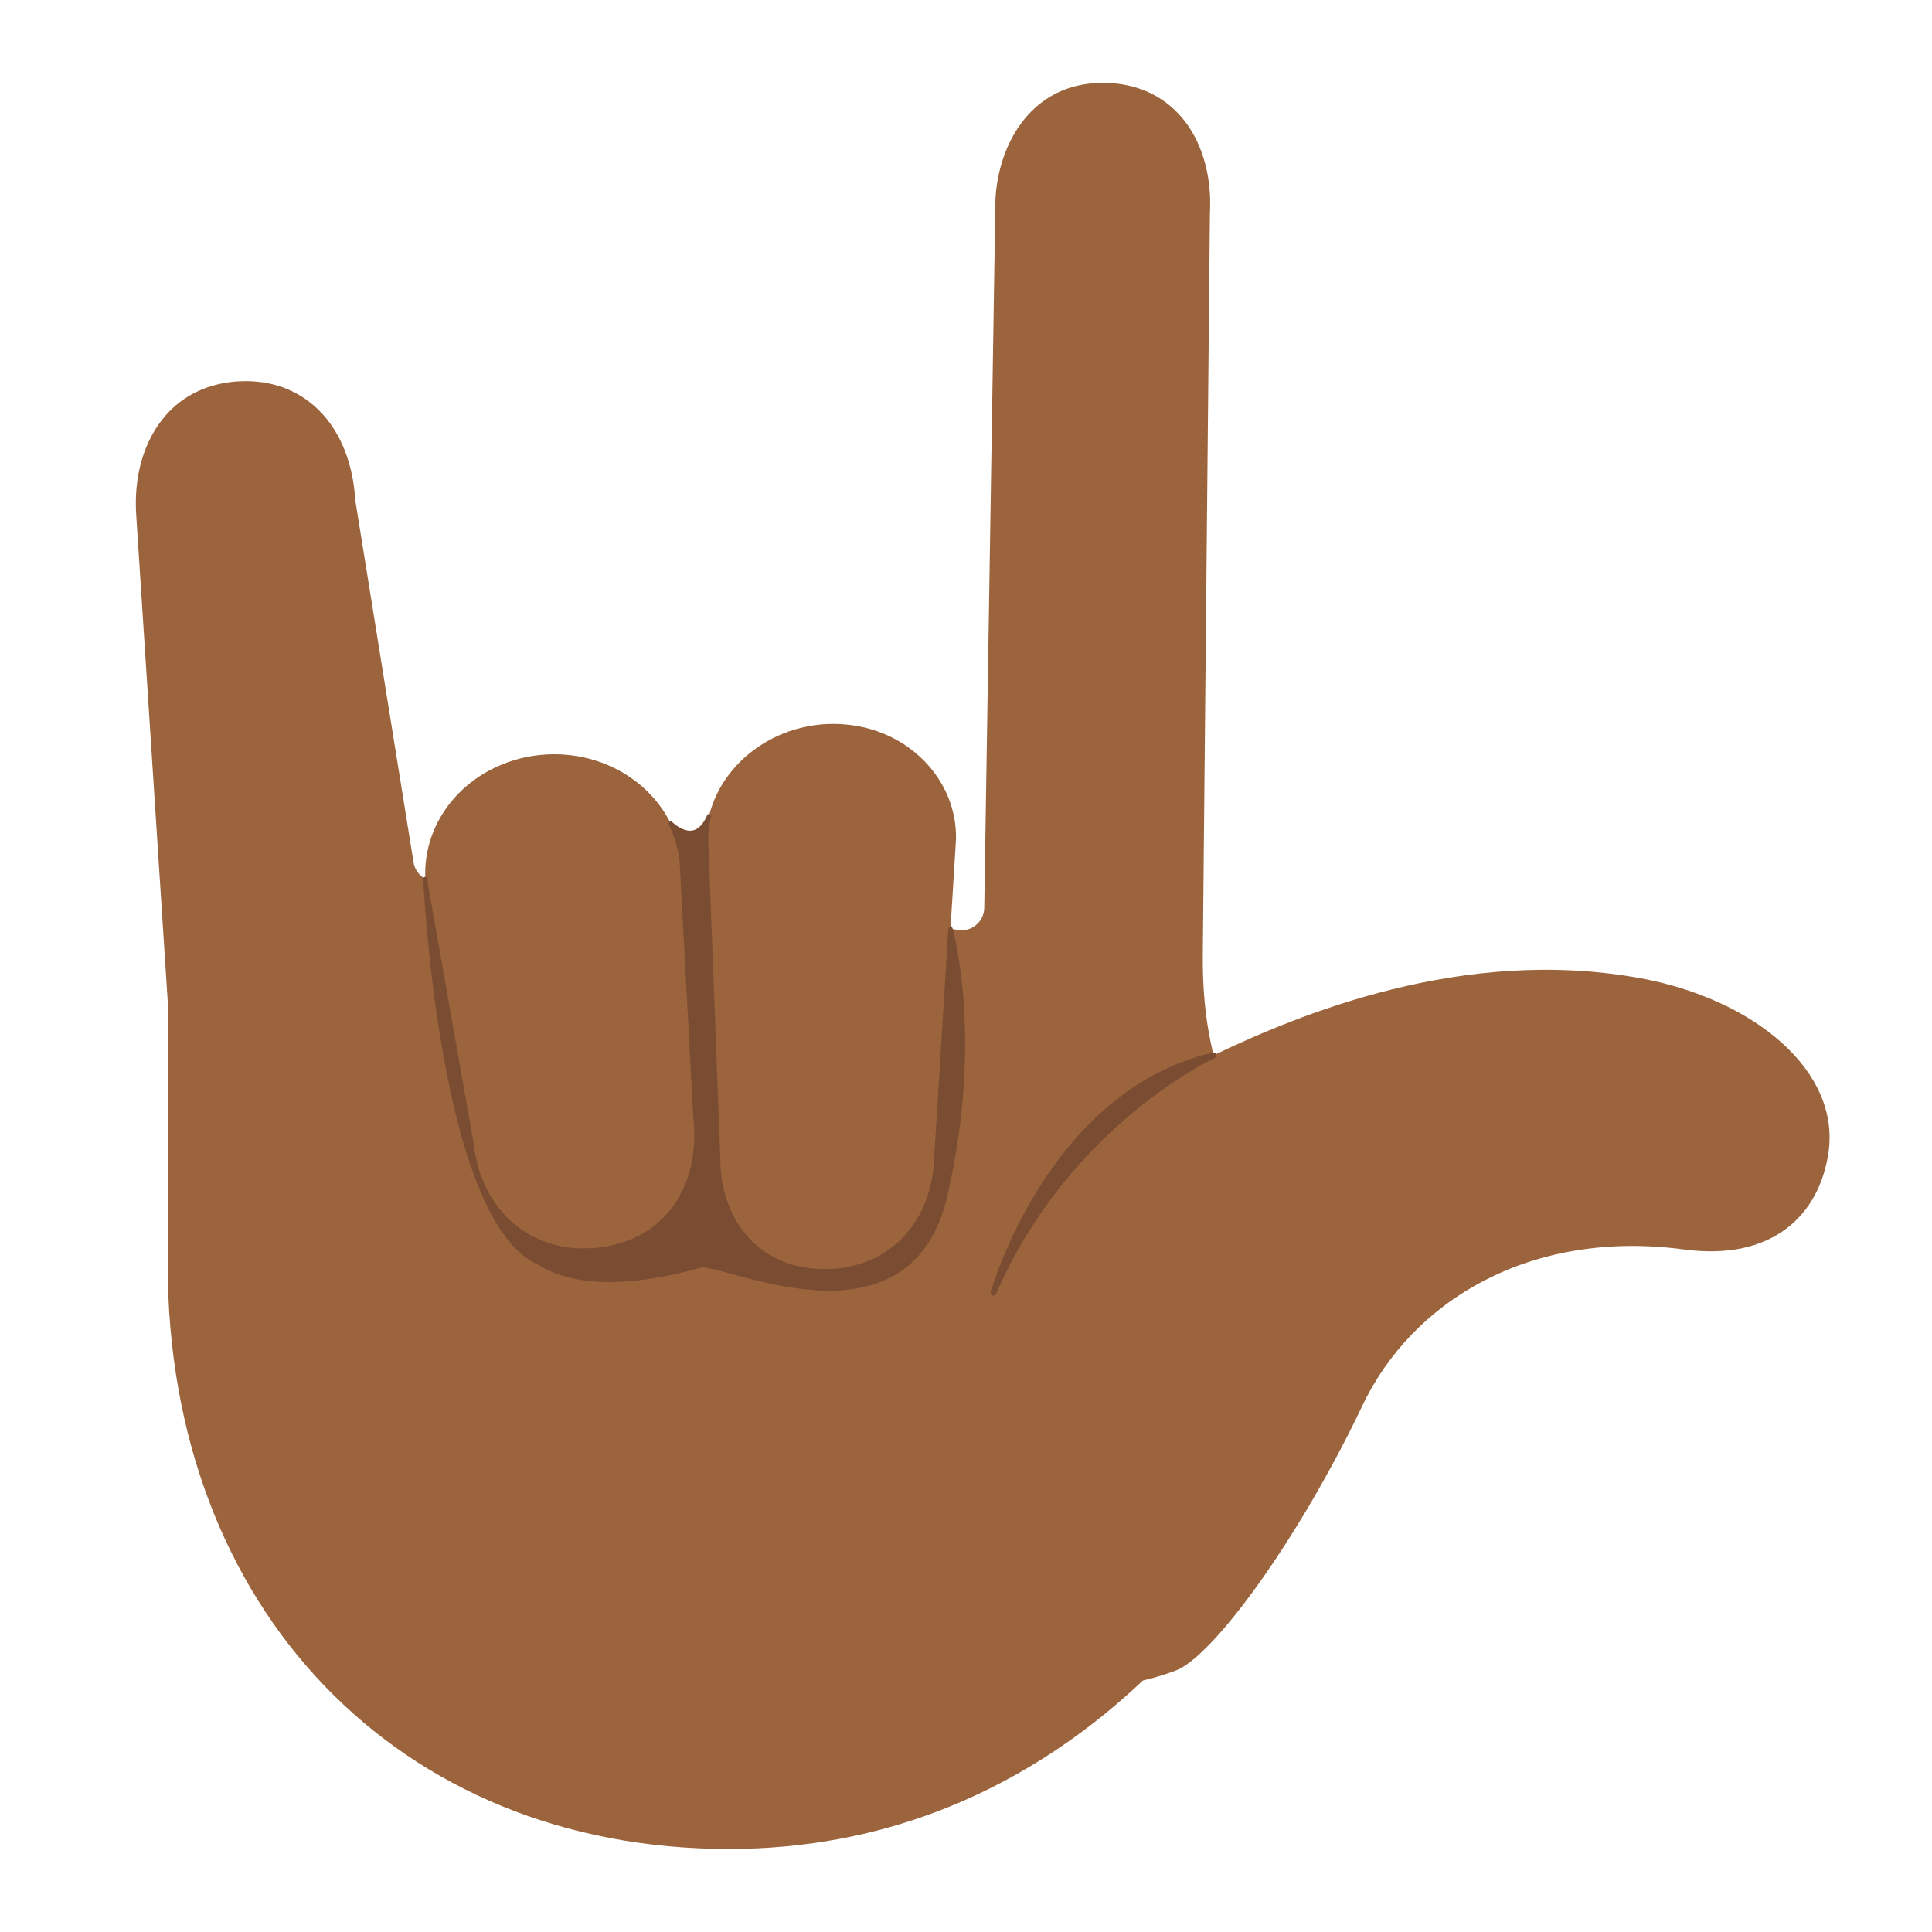
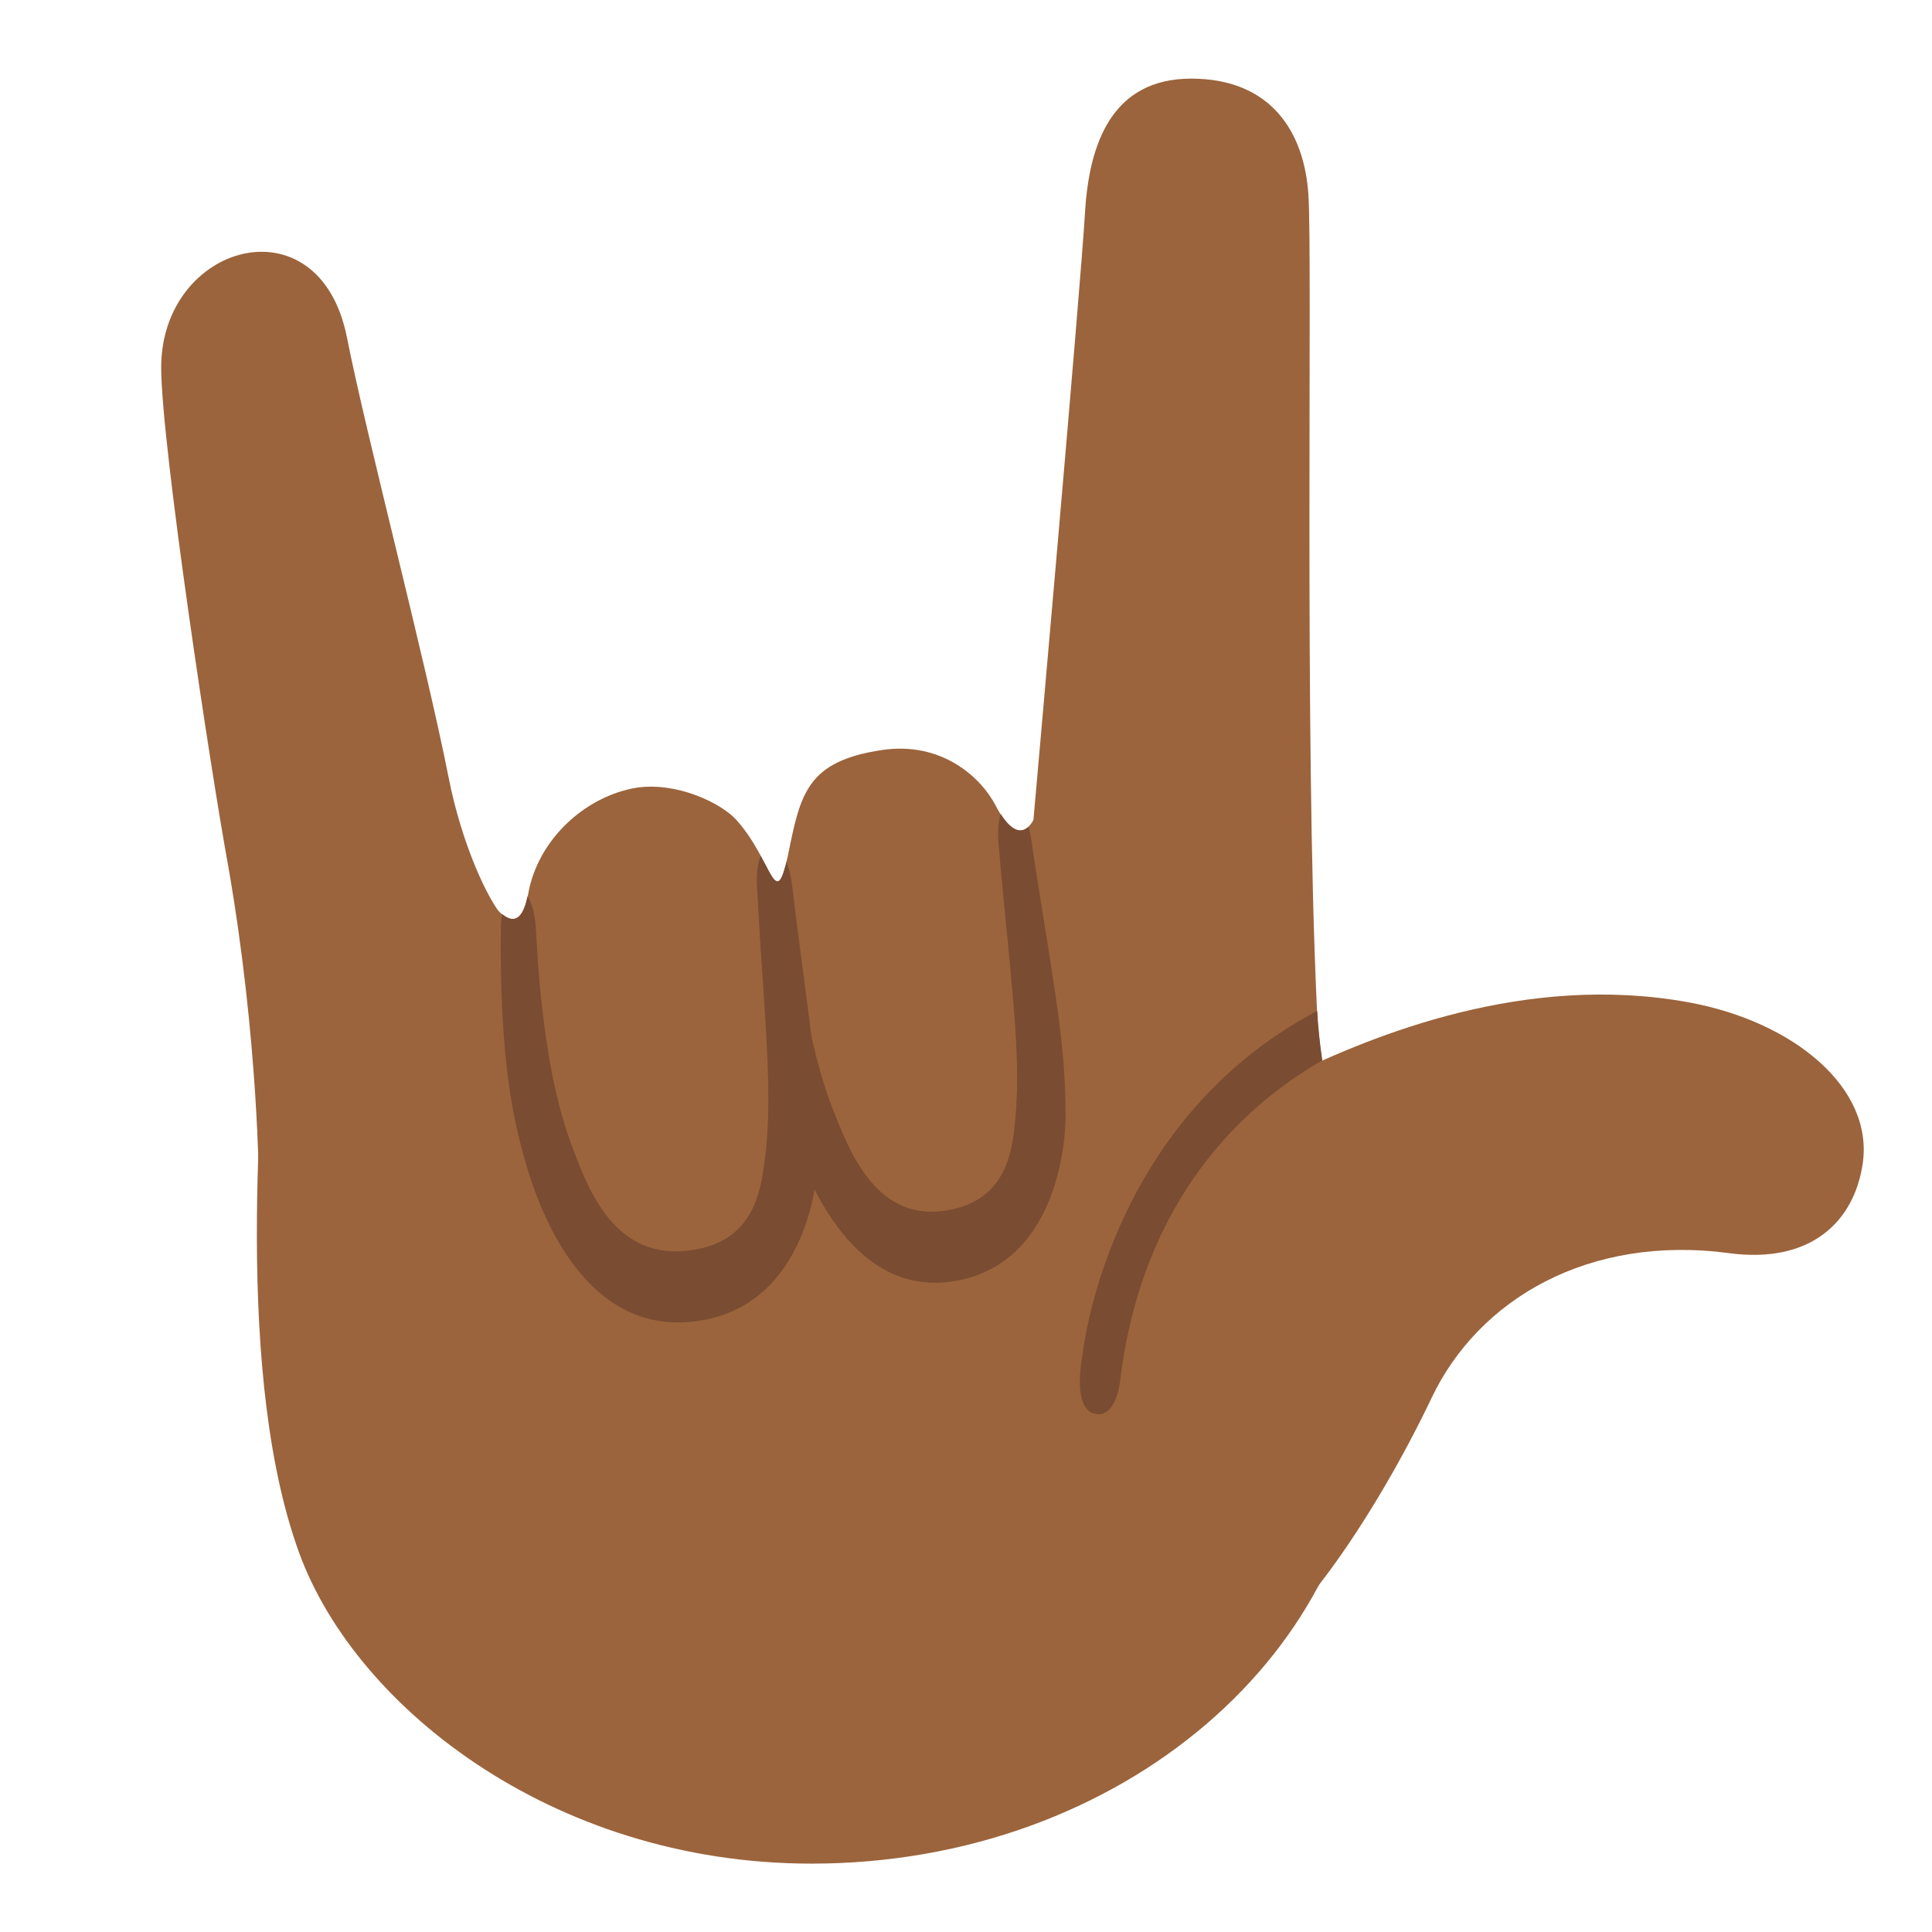
- <svg xmlns="http://www.w3.org/2000/svg" width="128" height="128">
-   <path d="M48.28 122.5c-21.88 0-37.17-15.93-37.17-38.75V66.31L9.03 34.2c-.19-2.65.5-5.01 1.93-6.66 1.17-1.35 2.81-2.13 4.73-2.27.2-.01.4-.02.59-.02 4.07 0 6.92 3.05 7.25 7.77 0 .04.01.09.01.13l3.86 23.99c.12.72.74 1.26 1.47 1.26 9.94.05 23.2 1.28 34.59 3.21a1.475 1.475 0 0 0 1.21-.33c.34-.28.53-.69.54-1.13l.74-46.96c.21-3.8 2.49-7.7 7.1-7.7.15 0 .3 0 .46.01 2.11.11 3.86 1.02 5.05 2.61 1.16 1.56 1.73 3.7 1.6 6.02l-.47 49.03c-.02 1.94.11 3.66.4 5.27 1.35 7.53 4.85 9.15 7.16 10.23 1 .47 1.58.75 1.84 1.25 1.76 3.39.3 12.27-5.18 21.28-3.88 6.41-15.15 21.31-35.63 21.31z" fill="#9b643c" />
-   <path d="M54.66 84.22c-2.01 0-3.74-.67-5-1.95-1.37-1.39-2.11-3.4-2.08-5.67l-.8-20.98c.05-4.17 3.82-7.64 8.4-7.66 2.36 0 4.49.87 6.04 2.44 1.39 1.41 2.15 3.25 2.12 5.18l-1.29 20.83c-.06 4.61-3.08 7.79-7.36 7.81zM38.663 82.85c-3.95 0-6.94-2.83-7.42-7.05l-3.03-17.2c-.21-1.89.37-3.86 1.65-5.45 1.41-1.75 3.56-2.89 5.91-3.13.31-.03.63-.05.94-.05 4.36 0 7.99 3.03 8.45 7.05l.91 17.02c.28 2.44-.28 4.62-1.57 6.22-1.17 1.45-2.87 2.33-4.91 2.54-.32.04-.63.05-.93.05zM108.69 64.81c7.5 1.38 13.25 6.12 12.45 11.56-.61 4.13-3.7 7.19-9.56 6.41-10.1-1.35-17.97 3.32-21.32 10.35-4.19 8.8-9.88 16.62-12.37 17.55C67.15 114.7 57.56 106.94 59 94.5c1.53-13.25 17.13-22.54 21.2-24.49 5.86-2.82 16.74-7.35 28.49-5.2z" fill="#9b643c" />
-   <path style="line-height:normal;font-variant-ligatures:normal;font-variant-position:normal;font-variant-caps:normal;font-variant-numeric:normal;font-variant-alternates:normal;font-variant-east-asian:normal;font-feature-settings:normal;text-indent:0;text-align:start;text-decoration-line:none;text-decoration-style:solid;text-decoration-color:#000;text-transform:none;text-orientation:mixed;shape-padding:0;isolation:auto;mix-blend-mode:normal" d="M46.96 53.93a.14.14 0 0 0-.114.086c-.22.52-.473.79-.717.918s-.489.123-.725.056c-.471-.133-.865-.525-.865-.525a.14.14 0 0 0-.238.111l.002.022a.14.14 0 0 0 .013.047l.006.015v-.004a7.373 7.373 0 0 1 .242.555l.014.037c.065.169.124.338.176.51a.14.14 0 0 0 .002 0c.022.072.04.152.062.236.035.13.072.256.098.379.046.215.082.433.107.654l.91 17.02a.14.14 0 0 0 .003.008c.039.342.054.678.06 1.011.002.115-.002.231-.004.35a9.314 9.314 0 0 1-.066.979c-.034.274-.08.542-.139.804-.012.054-.018.1-.025.131-.077.319-.17.63-.283.928l-.002.004a.14.14 0 0 0 0 .002.14.14 0 0 0-.004.007.14.14 0 0 0-.008.014c-.12.315-.265.615-.426.906a.14.14 0 0 0 0 .002c-.03.054-.057.105-.086.155-.17.29-.352.568-.558.824a6.473 6.473 0 0 1-.954.957 6.678 6.678 0 0 1-1.757 1.027 7.858 7.858 0 0 1-2.104.506.14.14 0 0 0-.004 0c-.235.03-.463.031-.697.035-.083.002-.159.012-.215.012-3.883 0-6.808-2.762-7.281-6.924a.14.14 0 0 0 0-.008l-3.031-17.2c-.012-.109-.013-.223-.02-.345a.14.14 0 0 0-.033-.082l-.01-.011a.14.14 0 0 0-.248.095s.254 5.583 1.31 11.555c.529 2.986 1.258 6.07 2.26 8.61 1.003 2.539 2.275 4.545 3.936 5.345.036.017.057.022.068.027 1.892 1.19 5.16 1.796 10.826.21a.986.986 0 0 1 .32.005c.158.022.358.064.593.121.468.115 1.073.289 1.771.475 1.395.373 3.158.797 4.965.902 1.807.106 3.661-.106 5.224-1.021 1.564-.915 2.823-2.535 3.44-5.192 2.446-10.536.356-17.762.351-17.779a.14.14 0 0 0-.275.031l-.92 14.88a.14.14 0 0 0 0 .005c-.06 4.55-3.01 7.652-7.22 7.672h-.03c-1.979 0-3.668-.656-4.9-1.908-1.34-1.36-2.069-3.332-2.04-5.57a.14.14 0 0 0 0-.008l-.8-20.973v-.008a6.84 6.84 0 0 1 .191-1.51.14.14 0 0 0-.136-.173.14.14 0 0 0-.014 0zM80.383 69.725a.19.19 0 0 0-.026.004c-.013.003-.023.01-.037.013v-.002l-.011.006c-10.89 2.556-14.642 15.743-14.666 15.828l-.002.004-.008.024a.19.19 0 0 0 .357.127c4.847-11.186 14.49-15.643 14.49-15.643a.19.19 0 0 0-.097-.361z" color="#000" font-weight="400" font-family="sans-serif" white-space="normal" overflow="visible" fill="#7a4c32" fill-rule="evenodd" />
+ <svg xmlns="http://www.w3.org/2000/svg" width="128" height="128" version="1.1" id="svg14360">
+   <defs id="defs14364" />
+   <path class="st0" d="M 87.239,66.605 C 86.407,48.482 86.962,17.044 86.684,12.883 86.407,8.723 84.188,5.209 78.917,5.209 c -5.27,0 -6.75,4.346 -7.027,8.784 -0.277,4.901 -3.421,40.315 -3.421,40.315 0,0 -0.925,2.127 -2.497,-0.925 -1.017,-1.942 -3.606,-4.253 -7.49,-3.699 -5.086,0.74 -5.455,2.959 -6.288,7.027 -0.832,3.976 -0.925,0.37 -3.421,-2.404 -1.017,-1.11 -3.884,-2.497 -6.565,-2.127 -3.421,0.555 -6.565,3.421 -7.212,7.027 -0.647,3.606 -2.497,0.555 -3.606,-0.925 -1.017,-1.479 -4.161,-2.681 -7.12,-1.664 -2.959,1.017 -6.288,3.144 -6.473,8.044 -0.185,4.901 -2.497,25.15 1.849,37.726 3.514,10.449 16.829,21.082 34.12,21.082 20.62,0 36.801,-14.24 36.801,-31.068 0.092,-10.911 -3.051,-18.585 -3.329,-25.798 z" id="path15212" style="display:inline;fill:#9b643c;stroke-width:1;fill-opacity:1" />
+   <path d="m 111.897,66.41 c 6.935,1.276 12.252,5.659 11.512,10.689 -0.564,3.819 -3.421,6.648 -8.84,5.927 -9.339,-1.248 -16.616,3.07 -19.713,9.57 C 90.982,100.733 85.721,107.963 83.418,108.823 73.488,112.54 64.62,105.365 65.952,93.862 67.366,81.611 81.791,73.021 85.554,71.218 90.973,68.61 101.033,64.422 111.897,66.41 Z" style="fill:#9b643c;stroke-width:1;fill-opacity:1" id="path16564" />
+   <path class="st0" d="m 17.151,78.626 c 0,0 0,-9.616 -2.034,-21.267 -1.11,-6.01 -4.438,-27.924 -4.438,-33.01 0,-8.229 10.449,-11.188 12.298,-2.034 1.295,6.565 5.178,21.267 6.75,29.219 0.832,4.253 2.589,8.229 3.791,9.431 1.664,1.664 3.236,-1.387 3.236,-1.387 l -0.092,13.315 z" id="path15214" style="display:inline;fill:#9b643c;stroke-width:1;fill-opacity:1" />
+   <path id="path16130" style="fill:#7a4c32;stroke-width:35.906;stroke-linecap:round;fill-opacity:1" d="m 50.397,56.701 c -0.188,0.451 -0.286,1.122 -0.247,1.947 0.141,2.83 0.358,5.646 0.529,8.443 0.188,3.141 0.367,6.234 0.06,9.196 -0.296,2.147 -0.464,6.165 -5.385,6.592 -4.921,0.427 -6.538,-4.557 -7.504,-7.061 -1.036,-2.831 -1.571,-5.904 -1.932,-9.035 -0.195,-1.711 -0.318,-3.441 -0.41,-5.185 -0.048,-0.944 -0.249,-1.728 -0.56,-2.212 -0.352,1.683 -0.994,1.735 -1.689,1.168 -0.041,0.286 -0.07,0.594 -0.074,0.935 -0.018,1.834 -0.003,3.677 0.092,5.53 0.163,3.259 0.544,6.574 1.497,9.828 0.812,2.918 3.698,11.443 11.007,10.726 7.309,-0.717 8.419,-8.69 8.418,-11.083 0.11,-3.335 -0.275,-6.56 -0.675,-9.687 -0.347,-2.754 -0.737,-5.48 -1.051,-8.195 -0.067,-0.587 -0.197,-1.099 -0.372,-1.512 -0.515,2.232 -0.804,1.29 -1.703,-0.394 z" />
+   <path id="path16191" style="fill:#7a4c32;stroke-width:35.906;stroke-linecap:round;fill-opacity:1" d="m 66.3,53.924 c -0.15,0.457 -0.213,1.115 -0.15,1.911 0.232,2.822 0.537,5.629 0.796,8.418 0.287,3.132 0.565,6.215 0.379,9.187 -0.204,2.156 -0.222,6.179 -4.844,6.789 -4.622,0.61 -6.32,-4.311 -7.318,-6.778 -1.075,-2.791 -1.688,-5.84 -2.138,-8.956 -0.244,-1.702 -0.419,-3.427 -0.567,-5.167 -0.064,-0.766 -0.22,-1.419 -0.442,-1.893 -0.415,1.602 -0.736,0.972 -1.401,-0.321 -0.233,0.457 -0.371,1.22 -0.349,2.192 0.047,1.834 0.125,3.674 0.28,5.523 0.268,3.25 0.745,6.55 1.757,9.767 0.868,2.886 3.886,11.298 10.747,10.308 6.861,-0.989 7.627,-8.998 7.542,-11.39 -0.013,-3.337 -0.49,-6.545 -0.977,-9.655 -0.423,-2.739 -0.887,-5.45 -1.279,-8.152 -0.049,-0.339 -0.116,-0.653 -0.199,-0.937 -0.353,0.345 -0.985,0.502 -1.838,-0.845 z" />
+   <path id="path19280" d="m 87.266,66.977 c -14.056,7.408 -15.543,22.832 -15.553,22.825 -0.652,3.785 0.786,3.85 0.786,3.85 1.425,0.417 1.707,-2.131 1.707,-2.131 1.478,-12.219 8.306,-18.345 13.398,-21.265 -0.158,-1.109 -0.279,-2.201 -0.338,-3.28 z" style="fill:#7a4c32;fill-opacity:1;stroke-width:1" />
</svg>
